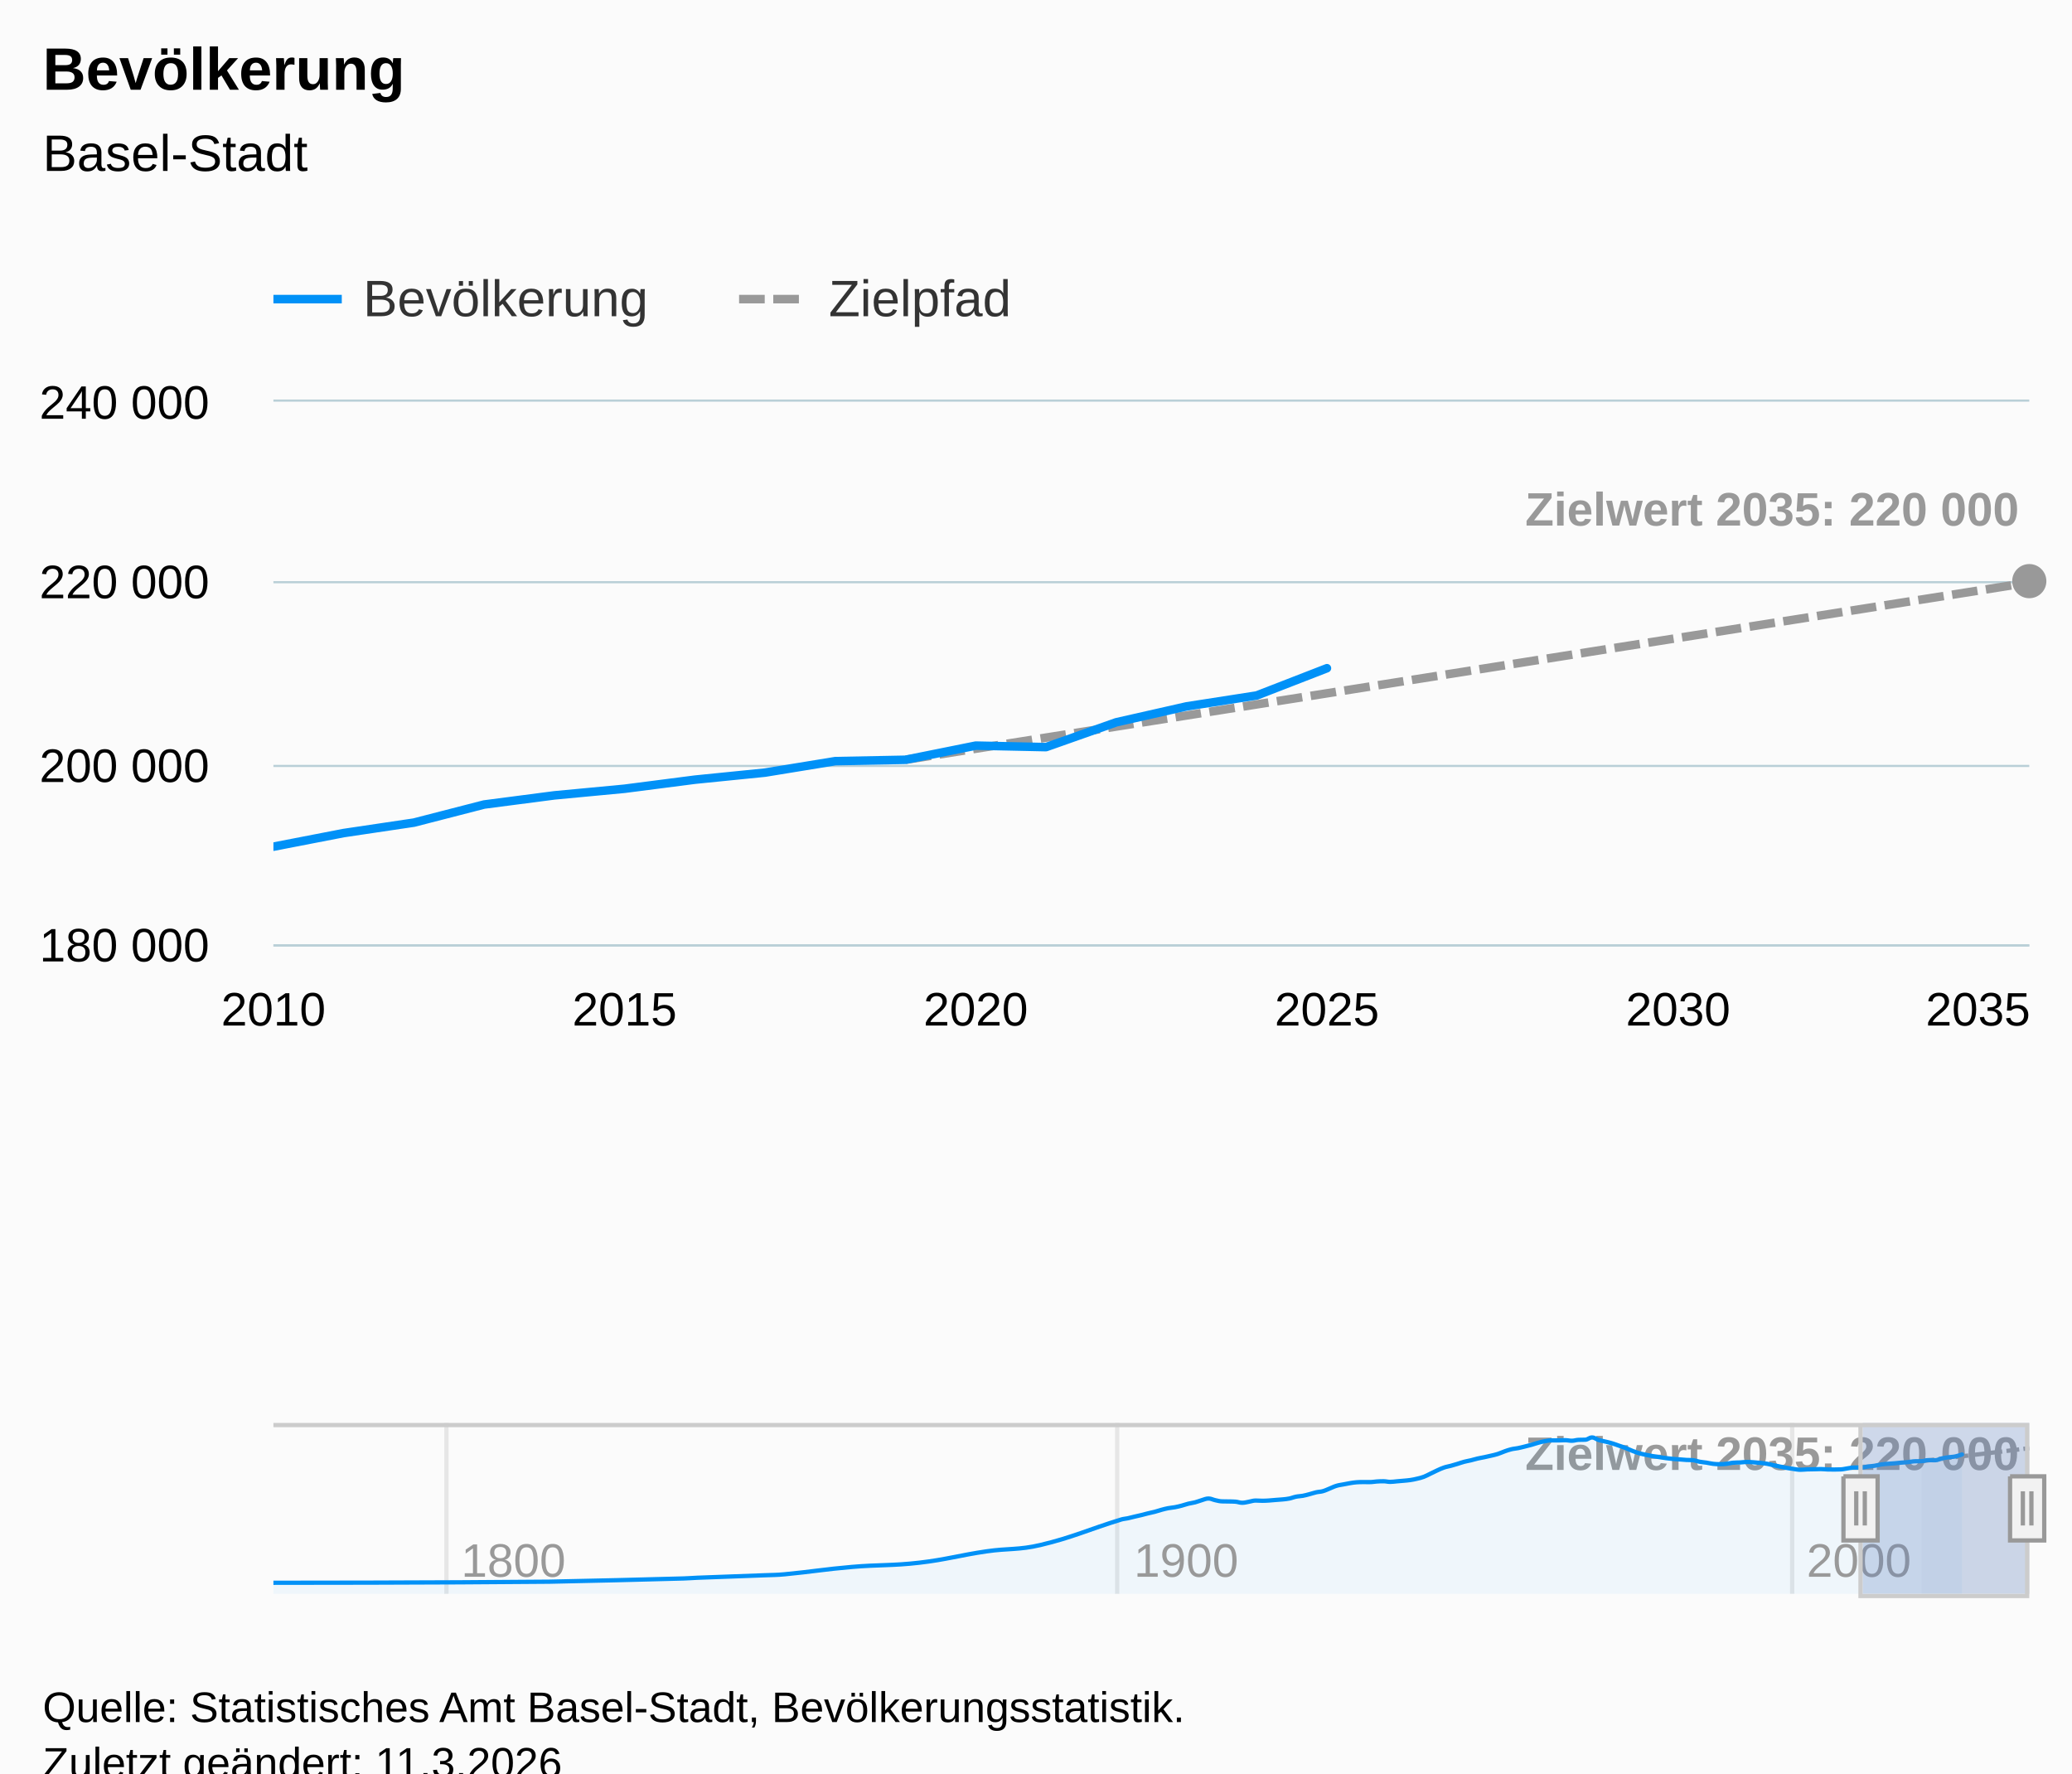
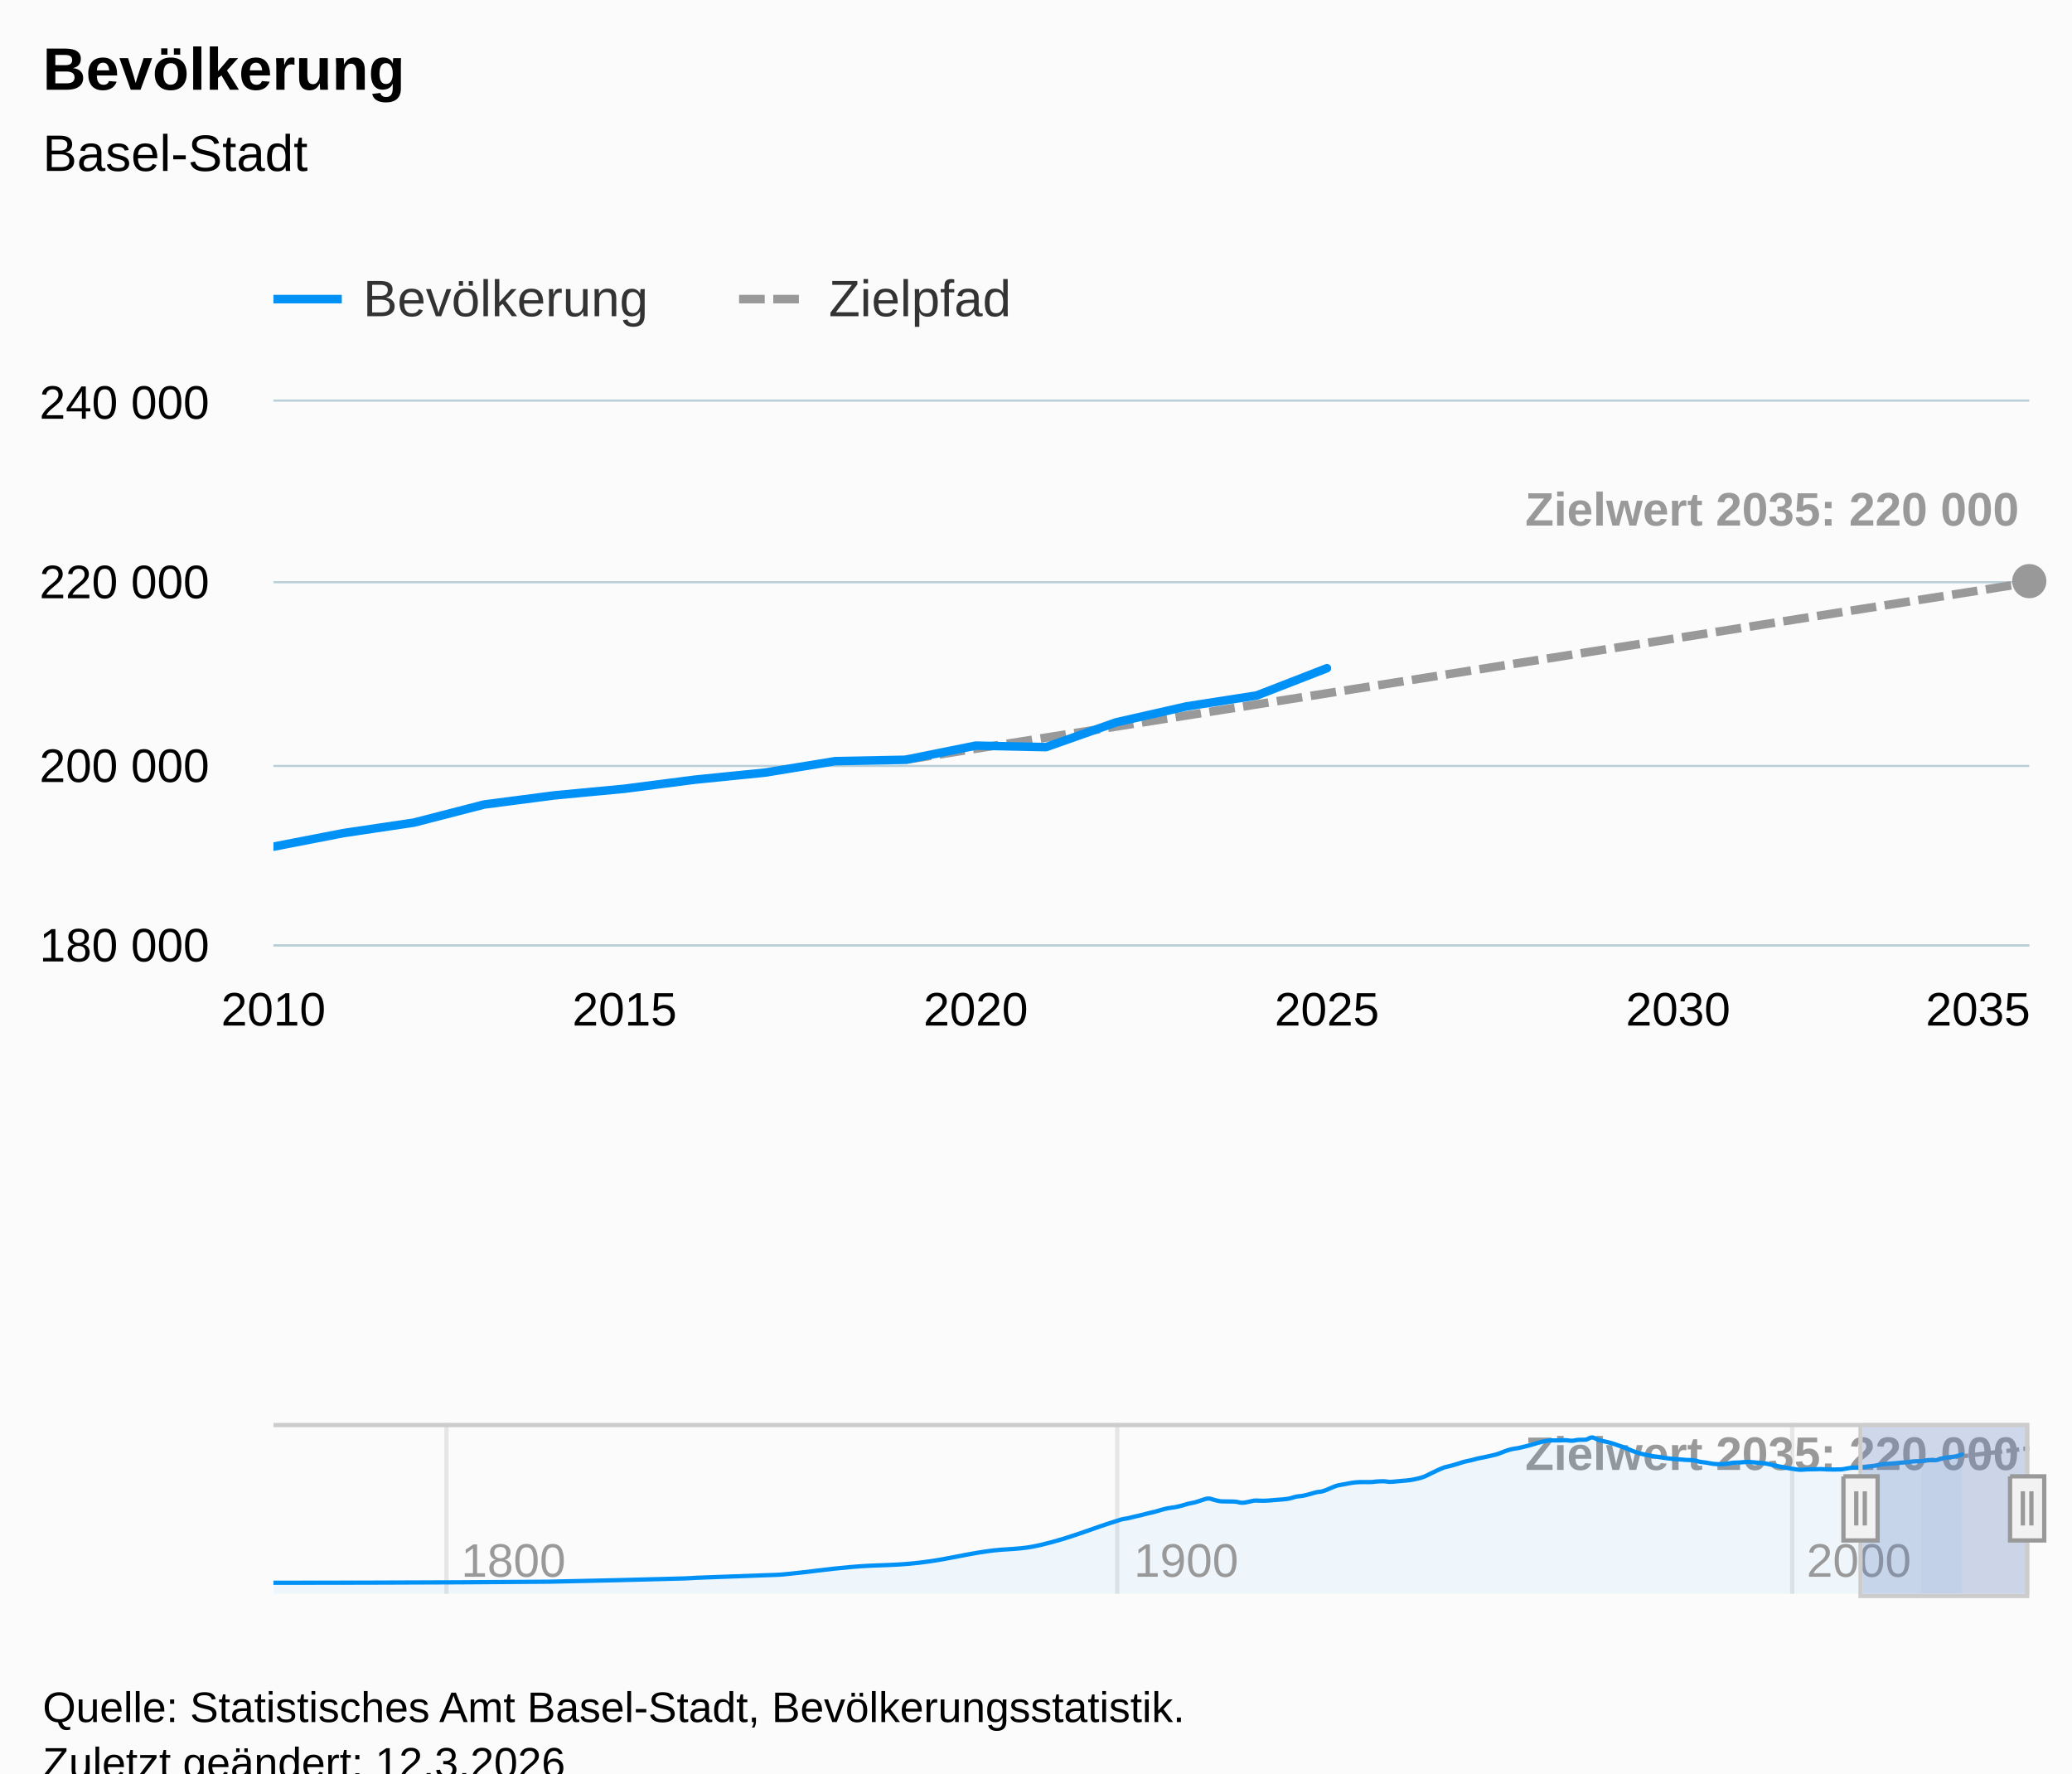
<svg xmlns="http://www.w3.org/2000/svg" version="1.1" class="highcharts-root" style="font-family:Arial;font-size:12px;" viewBox="0 0 485 415">
  <defs>
-     <clipPath id="highcharts-i1xhz0m-886-">
+     <clipPath id="highcharts-nta9d35-886-">
      <rect x="0" y="0" width="411" height="127" fill="none" />
    </clipPath>
-     <clipPath id="highcharts-i1xhz0m-1033-">
+     <clipPath id="highcharts-nta9d35-1033-">
      <rect x="0" y="0" width="411" height="127" fill="none" />
    </clipPath>
-     <clipPath id="highcharts-i1xhz0m-1472-">
+     <clipPath id="highcharts-nta9d35-1472-">
      <rect x="0" y="0" width="411" height="40" fill="none" />
    </clipPath>
-     <clipPath id="highcharts-i1xhz0m-1619-">
+     <clipPath id="highcharts-nta9d35-1619-">
      <rect x="64" y="94" width="411" height="127" fill="none" />
    </clipPath>
  </defs>
  <rect fill="#fbfbfb" class="highcharts-background" x="0" y="0" width="485" height="428" rx="0" ry="0" />
  <rect fill="none" class="highcharts-plot-background" x="64" y="94" width="411" height="127" />
  <g class="highcharts-pane-group" data-z-index="0" />
  <g class="highcharts-grid highcharts-xaxis-grid" data-z-index="1">
    <path fill="none" data-z-index="1" class="highcharts-grid-line" d="M 63.5 94 L 63.5 221" opacity="1" />
    <path fill="none" data-z-index="1" class="highcharts-grid-line" d="M 145.5 94 L 145.5 221" opacity="1" />
    <path fill="none" data-z-index="1" class="highcharts-grid-line" d="M 227.5 94 L 227.5 221" opacity="1" />
    <path fill="none" data-z-index="1" class="highcharts-grid-line" d="M 310.5 94 L 310.5 221" opacity="1" />
    <path fill="none" data-z-index="1" class="highcharts-grid-line" d="M 392.5 94 L 392.5 221" opacity="1" />
    <path fill="none" data-z-index="1" class="highcharts-grid-line" d="M 474.5 94 L 474.5 221" opacity="1" />
  </g>
  <g class="highcharts-grid highcharts-xaxis-grid highcharts-navigator-xaxis" data-z-index="1">
    <path fill="none" stroke="#e6e6e6" stroke-width="1" data-z-index="1" class="highcharts-grid-line" d="M 104.5 333 L 104.5 373" opacity="1" />
    <path fill="none" stroke="#e6e6e6" stroke-width="1" data-z-index="1" class="highcharts-grid-line" d="M 261.5 333 L 261.5 373" opacity="1" />
    <path fill="none" stroke="#e6e6e6" stroke-width="1" data-z-index="1" class="highcharts-grid-line" d="M 419.5 333 L 419.5 373" opacity="1" />
  </g>
  <g class="highcharts-grid highcharts-yaxis-grid" data-z-index="1">
    <path fill="none" stroke="#B9CFD7" stroke-width="0.5" data-z-index="1" class="highcharts-grid-line" d="M 64 221.25 L 475 221.25" opacity="1" />
    <path fill="none" stroke="#B9CFD7" stroke-width="0.5" data-z-index="1" class="highcharts-grid-line" d="M 64 179.25 L 475 179.25" opacity="1" />
    <path fill="none" stroke="#B9CFD7" stroke-width="0.5" data-z-index="1" class="highcharts-grid-line" d="M 64 136.25 L 475 136.25" opacity="1" />
    <path fill="none" stroke="#B9CFD7" stroke-width="0.5" data-z-index="1" class="highcharts-grid-line" d="M 64 93.75 L 475 93.75" opacity="1" />
  </g>
  <g class="highcharts-grid highcharts-yaxis-grid highcharts-navigator-yaxis" data-z-index="1">
    <path fill="none" data-z-index="1" class="highcharts-grid-line" d="M 64 373.5 L 475 373.5" opacity="1" />
    <path fill="none" data-z-index="1" class="highcharts-grid-line" d="M 64 334.5 L 475 334.5" opacity="1" />
  </g>
  <rect fill="none" class="highcharts-plot-border" data-z-index="1" x="64" y="94" width="411" height="127" />
  <g class="highcharts-axis highcharts-xaxis" data-z-index="2">
    <path fill="none" class="highcharts-axis-line" stroke="#B9CFD7" stroke-width="0.5" data-z-index="7" d="M 64 221.25 L 475 221.25" />
  </g>
  <g class="highcharts-axis highcharts-xaxis highcharts-navigator-xaxis" data-z-index="2">
    <path fill="none" class="highcharts-axis-line" data-z-index="7" d="M 64 373 L 475 373" />
  </g>
  <g class="highcharts-axis highcharts-yaxis" data-z-index="2">
    <path fill="none" class="highcharts-axis-line" data-z-index="7" d="M 64 94 L 64 221" />
  </g>
  <g class="highcharts-axis highcharts-yaxis highcharts-navigator-yaxis" data-z-index="2">
    <path fill="none" class="highcharts-axis-line" data-z-index="7" d="M 64 333 L 64 373" />
  </g>
  <g class="highcharts-data-labels highcharts-series-4 highcharts-areaspline-series highcharts-navigator-series" data-z-index="2" opacity="1" transform="translate(64,333) scale(1 1)">
    <g class="highcharts-label highcharts-data-label highcharts-data-label-color-undefined" data-z-index="1" transform="translate(288,-5)">
      <text x="5" data-z-index="1" y="16" style="color:#999999;font-size:11px;font-weight:bold;fill:#999999;">
        <tspan>Zielwert 2035: 220 000</tspan>
      </text>
    </g>
  </g>
  <g class="highcharts-series-group" data-z-index="3">
-     <g class="highcharts-series highcharts-series-2 highcharts-line-series highcharts-color-0" visibility="hidden" data-z-index="0.1" opacity="1" transform="translate(64,94) scale(1 1)" clip-path="url(#highcharts-i1xhz0m-1033-)">
+     <g class="highcharts-series highcharts-series-2 highcharts-line-series highcharts-color-0" visibility="hidden" data-z-index="0.1" opacity="1" transform="translate(64,94) scale(1 1)" clip-path="url(#highcharts-nta9d35-1033-)">
      <path fill="none" d="M 162.772 508 L 179.05 507.996 L 195.327 508 L 211.604 508 L 227.881 508 L 244.158 508" class="highcharts-graph" data-z-index="1" stroke="#7cb5ec" stroke-width="2" stroke-linejoin="round" stroke-linecap="round" />
    </g>
    <g class="highcharts-markers highcharts-series-2 highcharts-line-series highcharts-color-0" visibility="hidden" data-z-index="0.1" opacity="1" transform="translate(64,94) scale(1 1)" clip-path="none" />
-     <g class="highcharts-series highcharts-series-1 highcharts-line-series" data-z-index="1" opacity="1" transform="translate(64,94) scale(1 1)" clip-path="url(#highcharts-i1xhz0m-1033-)">
+     <g class="highcharts-series highcharts-series-1 highcharts-line-series" data-z-index="1" opacity="1" transform="translate(64,94) scale(1 1)" clip-path="url(#highcharts-nta9d35-1033-)">
      <path fill="none" d="M 147.96 83.805 L 164.4 81.212 L 180.84 78.621 L 197.28 76.029 L 213.72 73.438 L 230.16 70.845 L 246.6 68.254 L 263.04 65.661 L 279.48 63.068 L 295.92 60.477 L 312.36 57.884 L 328.8 55.294 L 345.24 52.701 L 361.68 50.11 L 378.12 47.517 L 394.56 44.926 L 411 42.333" class="highcharts-graph" data-z-index="1" stroke="#999999" stroke-width="2" stroke-dasharray="6,2" />
    </g>
    <g class="highcharts-markers highcharts-series-1 highcharts-line-series" data-z-index="1" opacity="1" transform="translate(64,94) scale(1 1)" clip-path="none">
      <path fill="#999999" d="M 411 46 A 4 4 0 1 1 411.004 46 Z" opacity="1" class="highcharts-point" />
    </g>
-     <g class="highcharts-series highcharts-series-4 highcharts-areaspline-series highcharts-navigator-series" data-z-index="1" opacity="1" transform="translate(64,333) scale(1 1)" clip-path="url(#highcharts-i1xhz0m-1472-)">
+     <g class="highcharts-series highcharts-series-4 highcharts-areaspline-series highcharts-navigator-series" data-z-index="1" opacity="1" transform="translate(64,333) scale(1 1)" clip-path="url(#highcharts-nta9d35-1472-)">
      <path fill="rgb(153,153,153)" fill-opacity="0.05" d="M 385.805 40 C 385.805 40 385.805 8.949 385.805 8.949 C 385.805 8.949 386.749 8.835 387.379 8.76 C 388.009 8.684 388.324 8.646 388.954 8.57 C 389.584 8.494 389.899 8.456 390.529 8.38 C 391.159 8.304 391.474 8.266 392.103 8.191 C 392.733 8.115 393.048 8.077 393.678 8.001 C 394.308 7.925 394.623 7.887 395.253 7.811 C 395.883 7.735 396.198 7.697 396.828 7.621 C 397.457 7.545 397.772 7.507 398.402 7.431 C 399.032 7.356 399.347 7.318 399.977 7.242 C 400.607 7.166 400.922 7.128 401.552 7.052 C 402.182 6.976 402.497 6.938 403.126 6.862 C 403.756 6.787 404.071 6.748 404.701 6.673 C 405.331 6.597 405.646 6.559 406.276 6.483 C 406.906 6.407 407.221 6.369 407.851 6.293 C 408.48 6.217 408.795 6.179 409.425 6.104 C 410.055 6.028 411 5.914 411 5.914 L 411 40 C 411 40 410.055 40 409.425 40 C 408.795 40 408.48 40 407.851 40 C 407.221 40 406.906 40 406.276 40 C 405.646 40 405.331 40 404.701 40 C 404.071 40 403.756 40 403.126 40 C 402.497 40 402.182 40 401.552 40 C 400.922 40 400.607 40 399.977 40 C 399.347 40 399.032 40 398.402 40 C 397.772 40 397.457 40 396.828 40 C 396.198 40 395.883 40 395.253 40 C 394.623 40 394.308 40 393.678 40 C 393.048 40 392.733 40 392.103 40 C 391.474 40 391.159 40 390.529 40 C 389.899 40 389.584 40 388.954 40 C 388.324 40 388.009 40 387.379 40 C 386.749 40 385.805 40 385.805 40 C 385.805 40 385.805 40 385.805 40" class="highcharts-area" data-z-index="0" />
      <path fill="none" d="M 385.805 8.949 C 385.805 8.949 386.749 8.835 387.379 8.76 C 388.009 8.684 388.324 8.646 388.954 8.57 C 389.584 8.494 389.899 8.456 390.529 8.38 C 391.159 8.304 391.474 8.266 392.103 8.191 C 392.733 8.115 393.048 8.077 393.678 8.001 C 394.308 7.925 394.623 7.887 395.253 7.811 C 395.883 7.735 396.198 7.697 396.828 7.621 C 397.457 7.545 397.772 7.507 398.402 7.431 C 399.032 7.356 399.347 7.318 399.977 7.242 C 400.607 7.166 400.922 7.128 401.552 7.052 C 402.182 6.976 402.497 6.938 403.126 6.862 C 403.756 6.787 404.071 6.748 404.701 6.673 C 405.331 6.597 405.646 6.559 406.276 6.483 C 406.906 6.407 407.221 6.369 407.851 6.293 C 408.48 6.217 408.795 6.179 409.425 6.104 C 410.055 6.028 411 5.914 411 5.914" class="highcharts-graph" data-z-index="1" stroke="#999999" stroke-width="1" stroke-dasharray="3,1" />
    </g>
    <g class="highcharts-markers highcharts-series-4 highcharts-areaspline-series highcharts-navigator-series" data-z-index="1" opacity="1" transform="translate(64,333) scale(1 1)" clip-path="none" />
-     <g class="highcharts-series highcharts-series-0 highcharts-line-series" data-z-index="2" opacity="1" transform="translate(64,94) scale(1 1)" clip-path="url(#highcharts-i1xhz0m-1033-)">
+     <g class="highcharts-series highcharts-series-0 highcharts-line-series" data-z-index="2" opacity="1" transform="translate(64,94) scale(1 1)" clip-path="url(#highcharts-nta9d35-1033-)">
      <path fill="none" d="M -3879.84 472.597 L -3205.8 469.127 L -2877 458.779 L -2844.12 456.531 L -2679.72 448.592 L -2630.4 445.442 L -2466 421.894 L -2301.6 408.432 L -2137.2 372.095 L -2005.68 351.898 L -1808.4 270.453 L -1791.96 266.404 L -1775.52 261.154 L -1759.08 256.201 L -1742.64 250.656 L -1726.2 245.682 L -1709.76 239.332 L -1693.32 234.146 L -1676.88 231.034 L -1660.44 226.102 L -1644 219.771 L -1627.56 215.4 L -1611.12 208.494 L -1594.68 203.234 L -1578.24 208.591 L -1561.8 212.302 L -1545.36 212.634 L -1528.92 213.309 L -1512.48 216.793 L -1496.04 213.563 L -1479.6 209.719 L -1463.16 210.407 L -1446.72 209.548 L -1430.28 207.74 L -1413.84 206.096 L -1397.4 203.276 L -1380.96 197.402 L -1364.52 194.579 L -1348.08 189.378 L -1331.64 183.369 L -1315.2 179.724 L -1298.76 171.336 L -1282.32 162.706 L -1265.88 158.24 L -1249.44 154.167 L -1233 151.282 L -1216.56 150.65 L -1200.12 150.713 L -1183.68 148.802 L -1167.24 148.025 L -1150.8 150.006 L -1134.36 148.249 L -1117.92 146.384 L -1101.48 144.137 L -1085.04 139.852 L -1068.6 133.786 L -1052.16 123.624 L -1035.72 113.265 L -1019.28 104.197 L -1002.84 98.723 L -986.4 92.458 L -969.96 85.753 L -953.52 81.054 L -937.08 75.389 L -920.64 71.088 L -904.2 66.275 L -887.76 60.755 L -871.32 52.523 L -854.88 45.731 L -838.44 42.13 L -822 37.065 L -805.56 31.515 L -789.12 24.987 L -772.68 19.899 L -756.24 17.335 L -739.8 17.433 L -723.36 16.741 L -706.92 18.531 L -690.48 15.627 L -674.04 15.251 L -657.6 8.003 L -641.16 16.131 L -624.72 21.239 L -608.28 26.791 L -591.84 34.212 L -575.4 41.626 L -558.96 50.792 L -542.52 58.323 L -526.08 63.432 L -509.64 67.566 L -493.2 70.838 L -476.76 74.071 L -460.32 76.583 L -443.88 78.097 L -427.44 79.824 L -411 80.639 L -394.56 85.623 L -378.12 88.468 L -361.68 92.276 L -345.24 93.432 L -328.8 92.246 L -312.36 88.701 L -295.92 87.935 L -279.48 86.39 L -263.04 87.357 L -246.6 89.319 L -230.16 92.098 L -213.72 96.831 L -197.28 101.344 L -180.84 105.535 L -164.4 108.837 L -147.96 111.212 L -131.52 110.035 L -115.08 109.616 L -98.64 109.057 L -82.2 110.236 L -65.76 110.507 L -49.32 110.067 L -32.88 106.773 L -16.44 104.108 L 0 104.142 L 16.44 100.957 L 32.88 98.512 L 49.32 94.278 L 65.76 92.136 L 82.2 90.585 L 98.64 88.464 L 115.08 86.809 L 131.52 84.125 L 147.96 83.805 L 164.4 80.495 L 180.84 80.846 L 197.28 75.036 L 213.72 71.315 L 230.16 68.76 L 246.6 62.38" class="highcharts-graph" data-z-index="1" stroke="#0091f7" stroke-width="2" stroke-linejoin="round" stroke-linecap="round" />
    </g>
    <g class="highcharts-markers highcharts-series-0 highcharts-line-series" data-z-index="2" opacity="1" transform="translate(64,94) scale(1 1)" clip-path="none" />
-     <g class="highcharts-series highcharts-series-3 highcharts-areaspline-series highcharts-navigator-series" data-z-index="2" opacity="1" transform="translate(64,333) scale(1 1)" clip-path="url(#highcharts-i1xhz0m-1472-)">
+     <g class="highcharts-series highcharts-series-3 highcharts-areaspline-series highcharts-navigator-series" data-z-index="2" opacity="1" transform="translate(64,333) scale(1 1)" clip-path="url(#highcharts-nta9d35-1472-)">
      <path fill="rgb(0,145,247)" fill-opacity="0.05" d="M 0 37.409 C 0 37.409 38.738 37.409 64.563 37.155 C 77.161 36.901 83.46 36.732 96.057 36.397 C 97.317 36.364 97.947 36.282 99.207 36.233 C 105.506 35.984 108.655 35.901 114.954 35.651 C 116.844 35.576 117.789 35.601 119.678 35.421 C 125.977 34.82 129.126 34.239 135.425 33.697 C 141.724 33.155 144.874 33.441 151.172 32.712 C 157.471 31.983 160.621 30.972 166.92 30.052 C 171.959 29.316 174.478 29.764 179.517 28.574 C 187.076 26.788 190.855 24.922 198.414 22.612 C 199.044 22.419 199.359 22.452 199.989 22.315 C 200.618 22.179 200.933 22.081 201.563 21.931 C 202.193 21.782 202.508 21.722 203.138 21.569 C 203.768 21.415 204.083 21.317 204.713 21.163 C 205.343 21.009 205.657 20.964 206.287 20.799 C 206.917 20.633 207.232 20.503 207.862 20.334 C 208.492 20.165 208.807 20.076 209.437 19.954 C 210.067 19.833 210.382 19.844 211.011 19.726 C 211.641 19.609 211.956 19.53 212.586 19.365 C 213.216 19.201 213.531 19.059 214.161 18.902 C 214.791 18.745 215.106 18.747 215.736 18.582 C 216.366 18.417 216.68 18.255 217.31 18.076 C 217.94 17.898 218.255 17.691 218.885 17.691 C 219.515 17.691 219.83 17.951 220.46 18.084 C 221.09 18.216 221.405 18.331 222.034 18.355 C 222.664 18.38 222.979 18.365 223.609 18.38 C 224.239 18.394 224.554 18.38 225.184 18.429 C 225.814 18.478 226.129 18.684 226.759 18.684 C 227.389 18.684 227.703 18.551 228.333 18.448 C 228.963 18.344 229.278 18.166 229.908 18.166 C 230.538 18.166 230.853 18.217 231.483 18.217 C 232.113 18.217 232.428 18.193 233.057 18.154 C 233.687 18.115 234.002 18.072 234.632 18.021 C 235.262 17.971 235.577 17.966 236.207 17.901 C 236.837 17.836 237.152 17.822 237.782 17.695 C 238.411 17.567 238.726 17.392 239.356 17.265 C 239.986 17.137 240.301 17.175 240.931 17.058 C 241.561 16.94 241.876 16.841 242.506 16.677 C 243.136 16.513 243.451 16.379 244.08 16.237 C 244.71 16.096 245.025 16.147 245.655 15.971 C 246.285 15.794 246.6 15.606 247.23 15.357 C 247.86 15.107 248.175 14.917 248.805 14.725 C 249.434 14.533 249.749 14.523 250.379 14.398 C 251.009 14.273 251.324 14.202 251.954 14.1 C 252.584 13.998 252.899 13.935 253.529 13.889 C 254.159 13.842 254.474 13.842 255.103 13.842 C 255.733 13.842 256.048 13.847 256.678 13.847 C 257.308 13.847 257.623 13.746 258.253 13.707 C 258.883 13.668 259.198 13.65 259.828 13.65 C 260.457 13.65 260.772 13.795 261.402 13.795 C 262.032 13.795 262.347 13.72 262.977 13.667 C 263.607 13.614 263.922 13.59 264.552 13.53 C 265.182 13.47 265.497 13.461 266.126 13.366 C 266.756 13.27 267.071 13.204 267.701 13.052 C 268.331 12.9 268.646 12.846 269.276 12.608 C 269.906 12.37 270.221 12.165 270.851 11.864 C 271.48 11.564 271.795 11.39 272.425 11.106 C 273.055 10.821 273.37 10.655 274 10.442 C 274.63 10.229 274.945 10.213 275.575 10.041 C 276.205 9.87 276.52 9.773 277.149 9.583 C 277.779 9.393 278.094 9.259 278.724 9.092 C 279.354 8.925 279.669 8.9 280.299 8.748 C 280.929 8.596 281.244 8.479 281.874 8.333 C 282.503 8.187 282.818 8.152 283.448 8.019 C 284.078 7.885 284.393 7.817 285.023 7.666 C 285.653 7.515 285.968 7.463 286.598 7.262 C 287.228 7.061 287.543 6.88 288.172 6.66 C 288.802 6.44 289.117 6.315 289.747 6.162 C 290.377 6.01 290.692 6.026 291.322 5.899 C 291.952 5.772 292.267 5.683 292.897 5.528 C 293.526 5.373 293.841 5.299 294.471 5.122 C 295.101 4.945 295.416 4.814 296.046 4.644 C 296.676 4.474 296.991 4.384 297.621 4.272 C 298.251 4.16 298.566 4.084 299.195 4.084 C 299.825 4.084 300.14 4.091 300.77 4.091 C 301.4 4.091 301.715 4.04 302.345 4.04 C 302.975 4.04 303.29 4.171 303.92 4.171 C 304.549 4.171 304.864 3.986 305.494 3.959 C 306.124 3.931 306.439 3.959 307.069 3.931 C 307.699 3.904 308.014 3.401 308.644 3.401 C 309.274 3.401 309.589 3.802 310.218 3.996 C 310.848 4.189 311.163 4.214 311.793 4.37 C 312.423 4.526 312.738 4.586 313.368 4.776 C 313.998 4.966 314.313 5.102 314.943 5.319 C 315.572 5.536 315.887 5.619 316.517 5.862 C 317.147 6.105 317.462 6.288 318.092 6.533 C 318.722 6.777 319.037 6.899 319.667 7.084 C 320.297 7.269 320.611 7.323 321.241 7.458 C 321.871 7.593 322.186 7.652 322.816 7.761 C 323.446 7.869 323.761 7.905 324.391 8 C 325.021 8.095 325.336 8.153 325.966 8.237 C 326.595 8.321 326.91 8.362 327.54 8.421 C 328.17 8.48 328.485 8.484 329.115 8.532 C 329.745 8.579 330.06 8.621 330.69 8.658 C 331.32 8.695 331.634 8.658 332.264 8.718 C 332.894 8.777 333.209 8.968 333.839 9.082 C 334.469 9.197 334.784 9.193 335.414 9.291 C 336.044 9.388 336.359 9.497 336.989 9.569 C 337.618 9.642 337.933 9.654 338.563 9.654 C 339.193 9.654 339.508 9.637 340.138 9.567 C 340.768 9.498 341.083 9.364 341.713 9.308 C 342.343 9.252 342.657 9.286 343.287 9.252 C 343.917 9.218 344.232 9.139 344.862 9.139 C 345.492 9.139 345.807 9.167 346.437 9.209 C 347.067 9.252 347.382 9.284 348.011 9.353 C 348.641 9.422 348.956 9.446 349.586 9.556 C 350.216 9.666 350.531 9.768 351.161 9.903 C 351.791 10.038 352.106 10.106 352.736 10.233 C 353.366 10.361 353.68 10.43 354.31 10.54 C 354.94 10.65 355.255 10.699 355.885 10.782 C 356.515 10.865 356.83 10.956 357.46 10.956 C 358.09 10.956 358.405 10.893 359.034 10.869 C 359.664 10.846 359.979 10.853 360.609 10.839 C 361.239 10.824 361.554 10.798 362.184 10.798 C 362.814 10.798 363.129 10.864 363.759 10.884 C 364.389 10.904 364.703 10.904 365.333 10.904 C 365.963 10.904 366.278 10.904 366.908 10.872 C 367.538 10.839 367.853 10.718 368.483 10.631 C 369.113 10.543 369.428 10.436 370.057 10.436 C 370.687 10.436 371.002 10.438 371.632 10.438 C 372.262 10.438 372.577 10.287 373.207 10.205 C 373.837 10.122 374.152 10.124 374.782 10.026 C 375.411 9.928 375.726 9.809 376.356 9.716 C 376.986 9.623 377.301 9.613 377.931 9.559 C 378.561 9.505 378.876 9.499 379.506 9.446 C 380.136 9.392 380.451 9.346 381.08 9.29 C 381.71 9.235 382.025 9.233 382.655 9.169 C 383.285 9.106 383.6 8.996 384.23 8.973 C 384.86 8.949 385.175 8.973 385.805 8.949 C 386.434 8.926 386.749 8.707 387.379 8.707 C 388.009 8.707 388.324 8.733 388.954 8.733 C 389.584 8.733 389.899 8.447 390.529 8.307 C 391.159 8.168 391.474 8.127 392.103 8.035 C 392.733 7.943 393.048 7.979 393.678 7.848 C 394.308 7.717 395.253 7.381 395.253 7.381 C 395.253 7.381 395.253 40 395.253 40 L 395.253 40 C 395.253 40 395.253 40 395.253 40 C 395.253 40 394.308 40 393.678 40 C 393.048 40 392.733 40 392.103 40 C 391.474 40 391.159 40 390.529 40 C 389.899 40 389.584 40 388.954 40 C 388.324 40 388.009 40 387.379 40 C 386.749 40 386.434 40 385.805 40 C 385.175 40 384.86 40 384.23 40 C 383.6 40 383.285 40 382.655 40 C 382.025 40 381.71 40 381.08 40 C 380.451 40 380.136 40 379.506 40 C 378.876 40 378.561 40 377.931 40 C 377.301 40 376.986 40 376.356 40 C 375.726 40 375.411 40 374.782 40 C 374.152 40 373.837 40 373.207 40 C 372.577 40 372.262 40 371.632 40 C 371.002 40 370.687 40 370.057 40 C 369.428 40 369.113 40 368.483 40 C 367.853 40 367.538 40 366.908 40 C 366.278 40 365.963 40 365.333 40 C 364.703 40 364.389 40 363.759 40 C 363.129 40 362.814 40 362.184 40 C 361.554 40 361.239 40 360.609 40 C 359.979 40 359.664 40 359.034 40 C 358.405 40 358.09 40 357.46 40 C 356.83 40 356.515 40 355.885 40 C 355.255 40 354.94 40 354.31 40 C 353.68 40 353.366 40 352.736 40 C 352.106 40 351.791 40 351.161 40 C 350.531 40 350.216 40 349.586 40 C 348.956 40 348.641 40 348.011 40 C 347.382 40 347.067 40 346.437 40 C 345.807 40 345.492 40 344.862 40 C 344.232 40 343.917 40 343.287 40 C 342.657 40 342.343 40 341.713 40 C 341.083 40 340.768 40 340.138 40 C 339.508 40 339.193 40 338.563 40 C 337.933 40 337.618 40 336.989 40 C 336.359 40 336.044 40 335.414 40 C 334.784 40 334.469 40 333.839 40 C 333.209 40 332.894 40 332.264 40 C 331.634 40 331.32 40 330.69 40 C 330.06 40 329.745 40 329.115 40 C 328.485 40 328.17 40 327.54 40 C 326.91 40 326.595 40 325.966 40 C 325.336 40 325.021 40 324.391 40 C 323.761 40 323.446 40 322.816 40 C 322.186 40 321.871 40 321.241 40 C 320.611 40 320.297 40 319.667 40 C 319.037 40 318.722 40 318.092 40 C 317.462 40 317.147 40 316.517 40 C 315.887 40 315.572 40 314.943 40 C 314.313 40 313.998 40 313.368 40 C 312.738 40 312.423 40 311.793 40 C 311.163 40 310.848 40 310.218 40 C 309.589 40 309.274 40 308.644 40 C 308.014 40 307.699 40 307.069 40 C 306.439 40 306.124 40 305.494 40 C 304.864 40 304.549 40 303.92 40 C 303.29 40 302.975 40 302.345 40 C 301.715 40 301.4 40 300.77 40 C 300.14 40 299.825 40 299.195 40 C 298.566 40 298.251 40 297.621 40 C 296.991 40 296.676 40 296.046 40 C 295.416 40 295.101 40 294.471 40 C 293.841 40 293.526 40 292.897 40 C 292.267 40 291.952 40 291.322 40 C 290.692 40 290.377 40 289.747 40 C 289.117 40 288.802 40 288.172 40 C 287.543 40 287.228 40 286.598 40 C 285.968 40 285.653 40 285.023 40 C 284.393 40 284.078 40 283.448 40 C 282.818 40 282.503 40 281.874 40 C 281.244 40 280.929 40 280.299 40 C 279.669 40 279.354 40 278.724 40 C 278.094 40 277.779 40 277.149 40 C 276.52 40 276.205 40 275.575 40 C 274.945 40 274.63 40 274 40 C 273.37 40 273.055 40 272.425 40 C 271.795 40 271.48 40 270.851 40 C 270.221 40 269.906 40 269.276 40 C 268.646 40 268.331 40 267.701 40 C 267.071 40 266.756 40 266.126 40 C 265.497 40 265.182 40 264.552 40 C 263.922 40 263.607 40 262.977 40 C 262.347 40 262.032 40 261.402 40 C 260.772 40 260.457 40 259.828 40 C 259.198 40 258.883 40 258.253 40 C 257.623 40 257.308 40 256.678 40 C 256.048 40 255.733 40 255.103 40 C 254.474 40 254.159 40 253.529 40 C 252.899 40 252.584 40 251.954 40 C 251.324 40 251.009 40 250.379 40 C 249.749 40 249.434 40 248.805 40 C 248.175 40 247.86 40 247.23 40 C 246.6 40 246.285 40 245.655 40 C 245.025 40 244.71 40 244.08 40 C 243.451 40 243.136 40 242.506 40 C 241.876 40 241.561 40 240.931 40 C 240.301 40 239.986 40 239.356 40 C 238.726 40 238.411 40 237.782 40 C 237.152 40 236.837 40 236.207 40 C 235.577 40 235.262 40 234.632 40 C 234.002 40 233.687 40 233.057 40 C 232.428 40 232.113 40 231.483 40 C 230.853 40 230.538 40 229.908 40 C 229.278 40 228.963 40 228.333 40 C 227.703 40 227.389 40 226.759 40 C 226.129 40 225.814 40 225.184 40 C 224.554 40 224.239 40 223.609 40 C 222.979 40 222.664 40 222.034 40 C 221.405 40 221.09 40 220.46 40 C 219.83 40 219.515 40 218.885 40 C 218.255 40 217.94 40 217.31 40 C 216.68 40 216.366 40 215.736 40 C 215.106 40 214.791 40 214.161 40 C 213.531 40 213.216 40 212.586 40 C 211.956 40 211.641 40 211.011 40 C 210.382 40 210.067 40 209.437 40 C 208.807 40 208.492 40 207.862 40 C 207.232 40 206.917 40 206.287 40 C 205.657 40 205.343 40 204.713 40 C 204.083 40 203.768 40 203.138 40 C 202.508 40 202.193 40 201.563 40 C 200.933 40 200.618 40 199.989 40 C 199.359 40 199.044 40 198.414 40 C 190.855 40 187.076 40 179.517 40 C 174.478 40 171.959 40 166.92 40 C 160.621 40 157.471 40 151.172 40 C 144.874 40 141.724 40 135.425 40 C 129.126 40 125.977 40 119.678 40 C 117.789 40 116.844 40 114.954 40 C 108.655 40 105.506 40 99.207 40 C 97.947 40 97.317 40 96.057 40 C 83.46 40 77.161 40 64.563 40 C 38.738 40 0 40 0 40" class="highcharts-area" data-z-index="0" />
      <path fill="none" d="M 0 37.409 C 0 37.409 38.738 37.409 64.563 37.155 C 77.161 36.901 83.46 36.732 96.057 36.397 C 97.317 36.364 97.947 36.282 99.207 36.233 C 105.506 35.984 108.655 35.901 114.954 35.651 C 116.844 35.576 117.789 35.601 119.678 35.421 C 125.977 34.82 129.126 34.239 135.425 33.697 C 141.724 33.155 144.874 33.441 151.172 32.712 C 157.471 31.983 160.621 30.972 166.92 30.052 C 171.959 29.316 174.478 29.764 179.517 28.574 C 187.076 26.788 190.855 24.922 198.414 22.612 C 199.044 22.419 199.359 22.452 199.989 22.315 C 200.618 22.179 200.933 22.081 201.563 21.931 C 202.193 21.782 202.508 21.722 203.138 21.569 C 203.768 21.415 204.083 21.317 204.713 21.163 C 205.343 21.009 205.657 20.964 206.287 20.799 C 206.917 20.633 207.232 20.503 207.862 20.334 C 208.492 20.165 208.807 20.076 209.437 19.954 C 210.067 19.833 210.382 19.844 211.011 19.726 C 211.641 19.609 211.956 19.53 212.586 19.365 C 213.216 19.201 213.531 19.059 214.161 18.902 C 214.791 18.745 215.106 18.747 215.736 18.582 C 216.366 18.417 216.68 18.255 217.31 18.076 C 217.94 17.898 218.255 17.691 218.885 17.691 C 219.515 17.691 219.83 17.951 220.46 18.084 C 221.09 18.216 221.405 18.331 222.034 18.355 C 222.664 18.38 222.979 18.365 223.609 18.38 C 224.239 18.394 224.554 18.38 225.184 18.429 C 225.814 18.478 226.129 18.684 226.759 18.684 C 227.389 18.684 227.703 18.551 228.333 18.448 C 228.963 18.344 229.278 18.166 229.908 18.166 C 230.538 18.166 230.853 18.217 231.483 18.217 C 232.113 18.217 232.428 18.193 233.057 18.154 C 233.687 18.115 234.002 18.072 234.632 18.021 C 235.262 17.971 235.577 17.966 236.207 17.901 C 236.837 17.836 237.152 17.822 237.782 17.695 C 238.411 17.567 238.726 17.392 239.356 17.265 C 239.986 17.137 240.301 17.175 240.931 17.058 C 241.561 16.94 241.876 16.841 242.506 16.677 C 243.136 16.513 243.451 16.379 244.08 16.237 C 244.71 16.096 245.025 16.147 245.655 15.971 C 246.285 15.794 246.6 15.606 247.23 15.357 C 247.86 15.107 248.175 14.917 248.805 14.725 C 249.434 14.533 249.749 14.523 250.379 14.398 C 251.009 14.273 251.324 14.202 251.954 14.1 C 252.584 13.998 252.899 13.935 253.529 13.889 C 254.159 13.842 254.474 13.842 255.103 13.842 C 255.733 13.842 256.048 13.847 256.678 13.847 C 257.308 13.847 257.623 13.746 258.253 13.707 C 258.883 13.668 259.198 13.65 259.828 13.65 C 260.457 13.65 260.772 13.795 261.402 13.795 C 262.032 13.795 262.347 13.72 262.977 13.667 C 263.607 13.614 263.922 13.59 264.552 13.53 C 265.182 13.47 265.497 13.461 266.126 13.366 C 266.756 13.27 267.071 13.204 267.701 13.052 C 268.331 12.9 268.646 12.846 269.276 12.608 C 269.906 12.37 270.221 12.165 270.851 11.864 C 271.48 11.564 271.795 11.39 272.425 11.106 C 273.055 10.821 273.37 10.655 274 10.442 C 274.63 10.229 274.945 10.213 275.575 10.041 C 276.205 9.87 276.52 9.773 277.149 9.583 C 277.779 9.393 278.094 9.259 278.724 9.092 C 279.354 8.925 279.669 8.9 280.299 8.748 C 280.929 8.596 281.244 8.479 281.874 8.333 C 282.503 8.187 282.818 8.152 283.448 8.019 C 284.078 7.885 284.393 7.817 285.023 7.666 C 285.653 7.515 285.968 7.463 286.598 7.262 C 287.228 7.061 287.543 6.88 288.172 6.66 C 288.802 6.44 289.117 6.315 289.747 6.162 C 290.377 6.01 290.692 6.026 291.322 5.899 C 291.952 5.772 292.267 5.683 292.897 5.528 C 293.526 5.373 293.841 5.299 294.471 5.122 C 295.101 4.945 295.416 4.814 296.046 4.644 C 296.676 4.474 296.991 4.384 297.621 4.272 C 298.251 4.16 298.566 4.084 299.195 4.084 C 299.825 4.084 300.14 4.091 300.77 4.091 C 301.4 4.091 301.715 4.04 302.345 4.04 C 302.975 4.04 303.29 4.171 303.92 4.171 C 304.549 4.171 304.864 3.986 305.494 3.959 C 306.124 3.931 306.439 3.959 307.069 3.931 C 307.699 3.904 308.014 3.401 308.644 3.401 C 309.274 3.401 309.589 3.802 310.218 3.996 C 310.848 4.189 311.163 4.214 311.793 4.37 C 312.423 4.526 312.738 4.586 313.368 4.776 C 313.998 4.966 314.313 5.102 314.943 5.319 C 315.572 5.536 315.887 5.619 316.517 5.862 C 317.147 6.105 317.462 6.288 318.092 6.533 C 318.722 6.777 319.037 6.899 319.667 7.084 C 320.297 7.269 320.611 7.323 321.241 7.458 C 321.871 7.593 322.186 7.652 322.816 7.761 C 323.446 7.869 323.761 7.905 324.391 8 C 325.021 8.095 325.336 8.153 325.966 8.237 C 326.595 8.321 326.91 8.362 327.54 8.421 C 328.17 8.48 328.485 8.484 329.115 8.532 C 329.745 8.579 330.06 8.621 330.69 8.658 C 331.32 8.695 331.634 8.658 332.264 8.718 C 332.894 8.777 333.209 8.968 333.839 9.082 C 334.469 9.197 334.784 9.193 335.414 9.291 C 336.044 9.388 336.359 9.497 336.989 9.569 C 337.618 9.642 337.933 9.654 338.563 9.654 C 339.193 9.654 339.508 9.637 340.138 9.567 C 340.768 9.498 341.083 9.364 341.713 9.308 C 342.343 9.252 342.657 9.286 343.287 9.252 C 343.917 9.218 344.232 9.139 344.862 9.139 C 345.492 9.139 345.807 9.167 346.437 9.209 C 347.067 9.252 347.382 9.284 348.011 9.353 C 348.641 9.422 348.956 9.446 349.586 9.556 C 350.216 9.666 350.531 9.768 351.161 9.903 C 351.791 10.038 352.106 10.106 352.736 10.233 C 353.366 10.361 353.68 10.43 354.31 10.54 C 354.94 10.65 355.255 10.699 355.885 10.782 C 356.515 10.865 356.83 10.956 357.46 10.956 C 358.09 10.956 358.405 10.893 359.034 10.869 C 359.664 10.846 359.979 10.853 360.609 10.839 C 361.239 10.824 361.554 10.798 362.184 10.798 C 362.814 10.798 363.129 10.864 363.759 10.884 C 364.389 10.904 364.703 10.904 365.333 10.904 C 365.963 10.904 366.278 10.904 366.908 10.872 C 367.538 10.839 367.853 10.718 368.483 10.631 C 369.113 10.543 369.428 10.436 370.057 10.436 C 370.687 10.436 371.002 10.438 371.632 10.438 C 372.262 10.438 372.577 10.287 373.207 10.205 C 373.837 10.122 374.152 10.124 374.782 10.026 C 375.411 9.928 375.726 9.809 376.356 9.716 C 376.986 9.623 377.301 9.613 377.931 9.559 C 378.561 9.505 378.876 9.499 379.506 9.446 C 380.136 9.392 380.451 9.346 381.08 9.29 C 381.71 9.235 382.025 9.233 382.655 9.169 C 383.285 9.106 383.6 8.996 384.23 8.973 C 384.86 8.949 385.175 8.973 385.805 8.949 C 386.434 8.926 386.749 8.707 387.379 8.707 C 388.009 8.707 388.324 8.733 388.954 8.733 C 389.584 8.733 389.899 8.447 390.529 8.307 C 391.159 8.168 391.474 8.127 392.103 8.035 C 392.733 7.943 393.048 7.979 393.678 7.848 C 394.308 7.717 395.253 7.381 395.253 7.381" class="highcharts-graph" data-z-index="1" stroke="#0091f7" stroke-width="1" stroke-linejoin="round" stroke-linecap="round" />
    </g>
    <g class="highcharts-markers highcharts-series-3 highcharts-areaspline-series highcharts-navigator-series" data-z-index="2" opacity="1" transform="translate(64,333) scale(1 1)" clip-path="none" />
  </g>
  <text x="10" text-anchor="start" class="highcharts-title" data-z-index="4" style="color:#000000;font-size:14px;font-weight:bold;fill:#000000;" y="21">
    <tspan>Bevölkerung</tspan>
  </text>
  <text x="10" text-anchor="start" class="highcharts-subtitle" data-z-index="4" style="color:#000000;font-size:12px;font-weight:normal;fill:#000000;" y="40">
    <tspan>Basel-Stadt</tspan>
  </text>
  <text x="10" text-anchor="start" class="highcharts-caption" data-z-index="4" style="color:#666666;fill:#666666;" y="385" />
  <g class="highcharts-data-labels highcharts-series-1 highcharts-line-series" data-z-index="6" opacity="1" transform="translate(64,94) scale(1 1)">
    <g class="highcharts-label highcharts-data-label highcharts-data-label-color-undefined" data-z-index="1" transform="translate(288,13)">
      <text x="5" data-z-index="1" y="16" style="color:#999999;font-size:11px;font-weight:bold;fill:#999999;">
        <tspan>Zielwert 2035: 220 000</tspan>
      </text>
    </g>
  </g>
  <g class="highcharts-legend" data-z-index="7" transform="translate(56,56)">
    <rect fill="none" class="highcharts-legend-box" rx="0" ry="0" x="0" y="0" width="190" height="26" visibility="visible" />
    <g data-z-index="1">
      <g>
        <g class="highcharts-legend-item highcharts-line-series highcharts-color-undefined highcharts-series-0" data-z-index="1" transform="translate(8,3)">
          <path fill="none" d="M 0 11 L 16 11" class="highcharts-graph" stroke="#0091f7" stroke-width="2" />
          <text x="21" style="color:#333333;cursor:pointer;font-size:12px;font-weight:normal;fill:#333333;" text-anchor="start" data-z-index="2" y="15">
            <tspan>Bevölkerung</tspan>
          </text>
        </g>
        <g class="highcharts-legend-item highcharts-line-series highcharts-color-undefined highcharts-series-1" data-z-index="1" transform="translate(117,3)">
          <path fill="none" d="M 0 11 L 16 11" class="highcharts-graph" stroke-dasharray="6,2" stroke="#999999" stroke-width="2" />
          <text x="21" y="15" style="color:#333333;cursor:pointer;font-size:12px;font-weight:normal;fill:#333333;" text-anchor="start" data-z-index="2">
            <tspan>Zielpfad</tspan>
          </text>
        </g>
      </g>
    </g>
  </g>
  <g class="highcharts-axis-labels highcharts-xaxis-labels" data-z-index="7">
    <text x="64" style="color:#000000;cursor:default;font-size:11px;fill:#000000;" text-anchor="middle" transform="translate(0,0)" y="240" opacity="1">2010</text>
    <text x="146.2" style="color:#000000;cursor:default;font-size:11px;fill:#000000;" text-anchor="middle" transform="translate(0,0)" y="240" opacity="1">2015</text>
    <text x="228.4" style="color:#000000;cursor:default;font-size:11px;fill:#000000;" text-anchor="middle" transform="translate(0,0)" y="240" opacity="1">2020</text>
    <text x="310.6" style="color:#000000;cursor:default;font-size:11px;fill:#000000;" text-anchor="middle" transform="translate(0,0)" y="240" opacity="1">2025</text>
    <text x="392.8" style="color:#000000;cursor:default;font-size:11px;fill:#000000;" text-anchor="middle" transform="translate(0,0)" y="240" opacity="1">2030</text>
    <text x="463" style="color:#000000;cursor:default;font-size:11px;fill:#000000;" text-anchor="middle" transform="translate(0,0)" y="240" opacity="1">2035</text>
  </g>
  <g class="highcharts-axis-labels highcharts-xaxis-labels highcharts-navigator-xaxis" data-z-index="7">
    <text x="107.943" style="color:#999999;cursor:default;font-size:11px;fill:#999999;" text-anchor="start" transform="translate(0,0)" y="369" opacity="1">1800</text>
    <text x="265.414" style="color:#999999;cursor:default;font-size:11px;fill:#999999;" text-anchor="start" transform="translate(0,0)" y="369" opacity="1">1900</text>
    <text x="422.885" style="color:#999999;cursor:default;font-size:11px;fill:#999999;" text-anchor="start" transform="translate(0,0)" y="369" opacity="1">2000</text>
  </g>
  <g class="highcharts-axis-labels highcharts-yaxis-labels" data-z-index="7">
    <text x="49" style="color:#000000;cursor:default;font-size:11px;fill:#000000;" text-anchor="end" transform="translate(0,0)" y="225" opacity="1">
      <tspan>180 000</tspan>
    </text>
    <text x="49" style="color:#000000;cursor:default;font-size:11px;fill:#000000;" text-anchor="end" transform="translate(0,0)" y="183" opacity="1">
      <tspan>200 000</tspan>
    </text>
    <text x="49" style="color:#000000;cursor:default;font-size:11px;fill:#000000;" text-anchor="end" transform="translate(0,0)" y="140" opacity="1">
      <tspan>220 000</tspan>
    </text>
    <text x="49" style="color:#000000;cursor:default;font-size:11px;fill:#000000;" text-anchor="end" transform="translate(0,0)" y="98" opacity="1">
      <tspan>240 000</tspan>
    </text>
  </g>
  <g class="highcharts-axis-labels highcharts-yaxis-labels highcharts-navigator-yaxis" data-z-index="7" />
  <g class="highcharts-navigator" data-z-index="8" visibility="visible">
    <rect fill="rgb(0,0,0)" fill-opacity="0" class="highcharts-navigator-mask-outside" x="64" y="333" width="372" height="40" />
    <rect fill="rgb(102,133,194)" fill-opacity="0.3" class="highcharts-navigator-mask-inside" style="cursor:ew-resize;" x="436" y="333" width="39" height="40" />
    <rect fill="rgb(0,0,0)" fill-opacity="0" class="highcharts-navigator-mask-outside" x="475" y="333" width="0" height="40" />
    <path fill="none" class="highcharts-navigator-outline" stroke="#cccccc" stroke-width="1" d="M 64 333.5 L 435.5 333.5 L 435.5 373.5 L 474.5 373.5 L 474.5 333.5 L 475 333.5 M 435 333.5 L 475 333.5" />
    <path fill="#f2f2f2" d="M -4.5 0.5 L 3.5 0.5 L 3.5 15.5 L -4.5 15.5 L -4.5 0.5 M -1.5 4 L -1.5 12 M 0.5 4 L 0.5 12" data-z-index="6" class="highcharts-navigator-handle highcharts-navigator-handle-right" stroke="#999999" stroke-width="1" style="cursor:ew-resize;" transform="translate(475,345)" />
    <path fill="#f2f2f2" d="M -4.5 0.5 L 3.5 0.5 L 3.5 15.5 L -4.5 15.5 L -4.5 0.5 M -1.5 4 L -1.5 12 M 0.5 4 L 0.5 12" data-z-index="7" class="highcharts-navigator-handle highcharts-navigator-handle-left" stroke="#999999" stroke-width="1" style="cursor:ew-resize;" transform="translate(436,345)" />
  </g>
  <text x="10" class="highcharts-credits" text-anchor="start" data-z-index="8" style="cursor:default;color:#000000;font-size:10px;fill:#000000;" y="403">
    <tspan>Quelle: Statistisches Amt Basel-Stadt, Bevölkerungsstatistik.</tspan>
-     <tspan x="10" dy="13">Zuletzt geändert: 11.3.2026</tspan>
+     <tspan x="10" dy="13">Zuletzt geändert: 12.3.2026</tspan>
  </text>
-   <g class="highcharts-control-points" data-z-index="99" clip-path="url(#highcharts-i1xhz0m-1619-)" />
+   <g class="highcharts-control-points" data-z-index="99" clip-path="url(#highcharts-nta9d35-1619-)" />
</svg>
